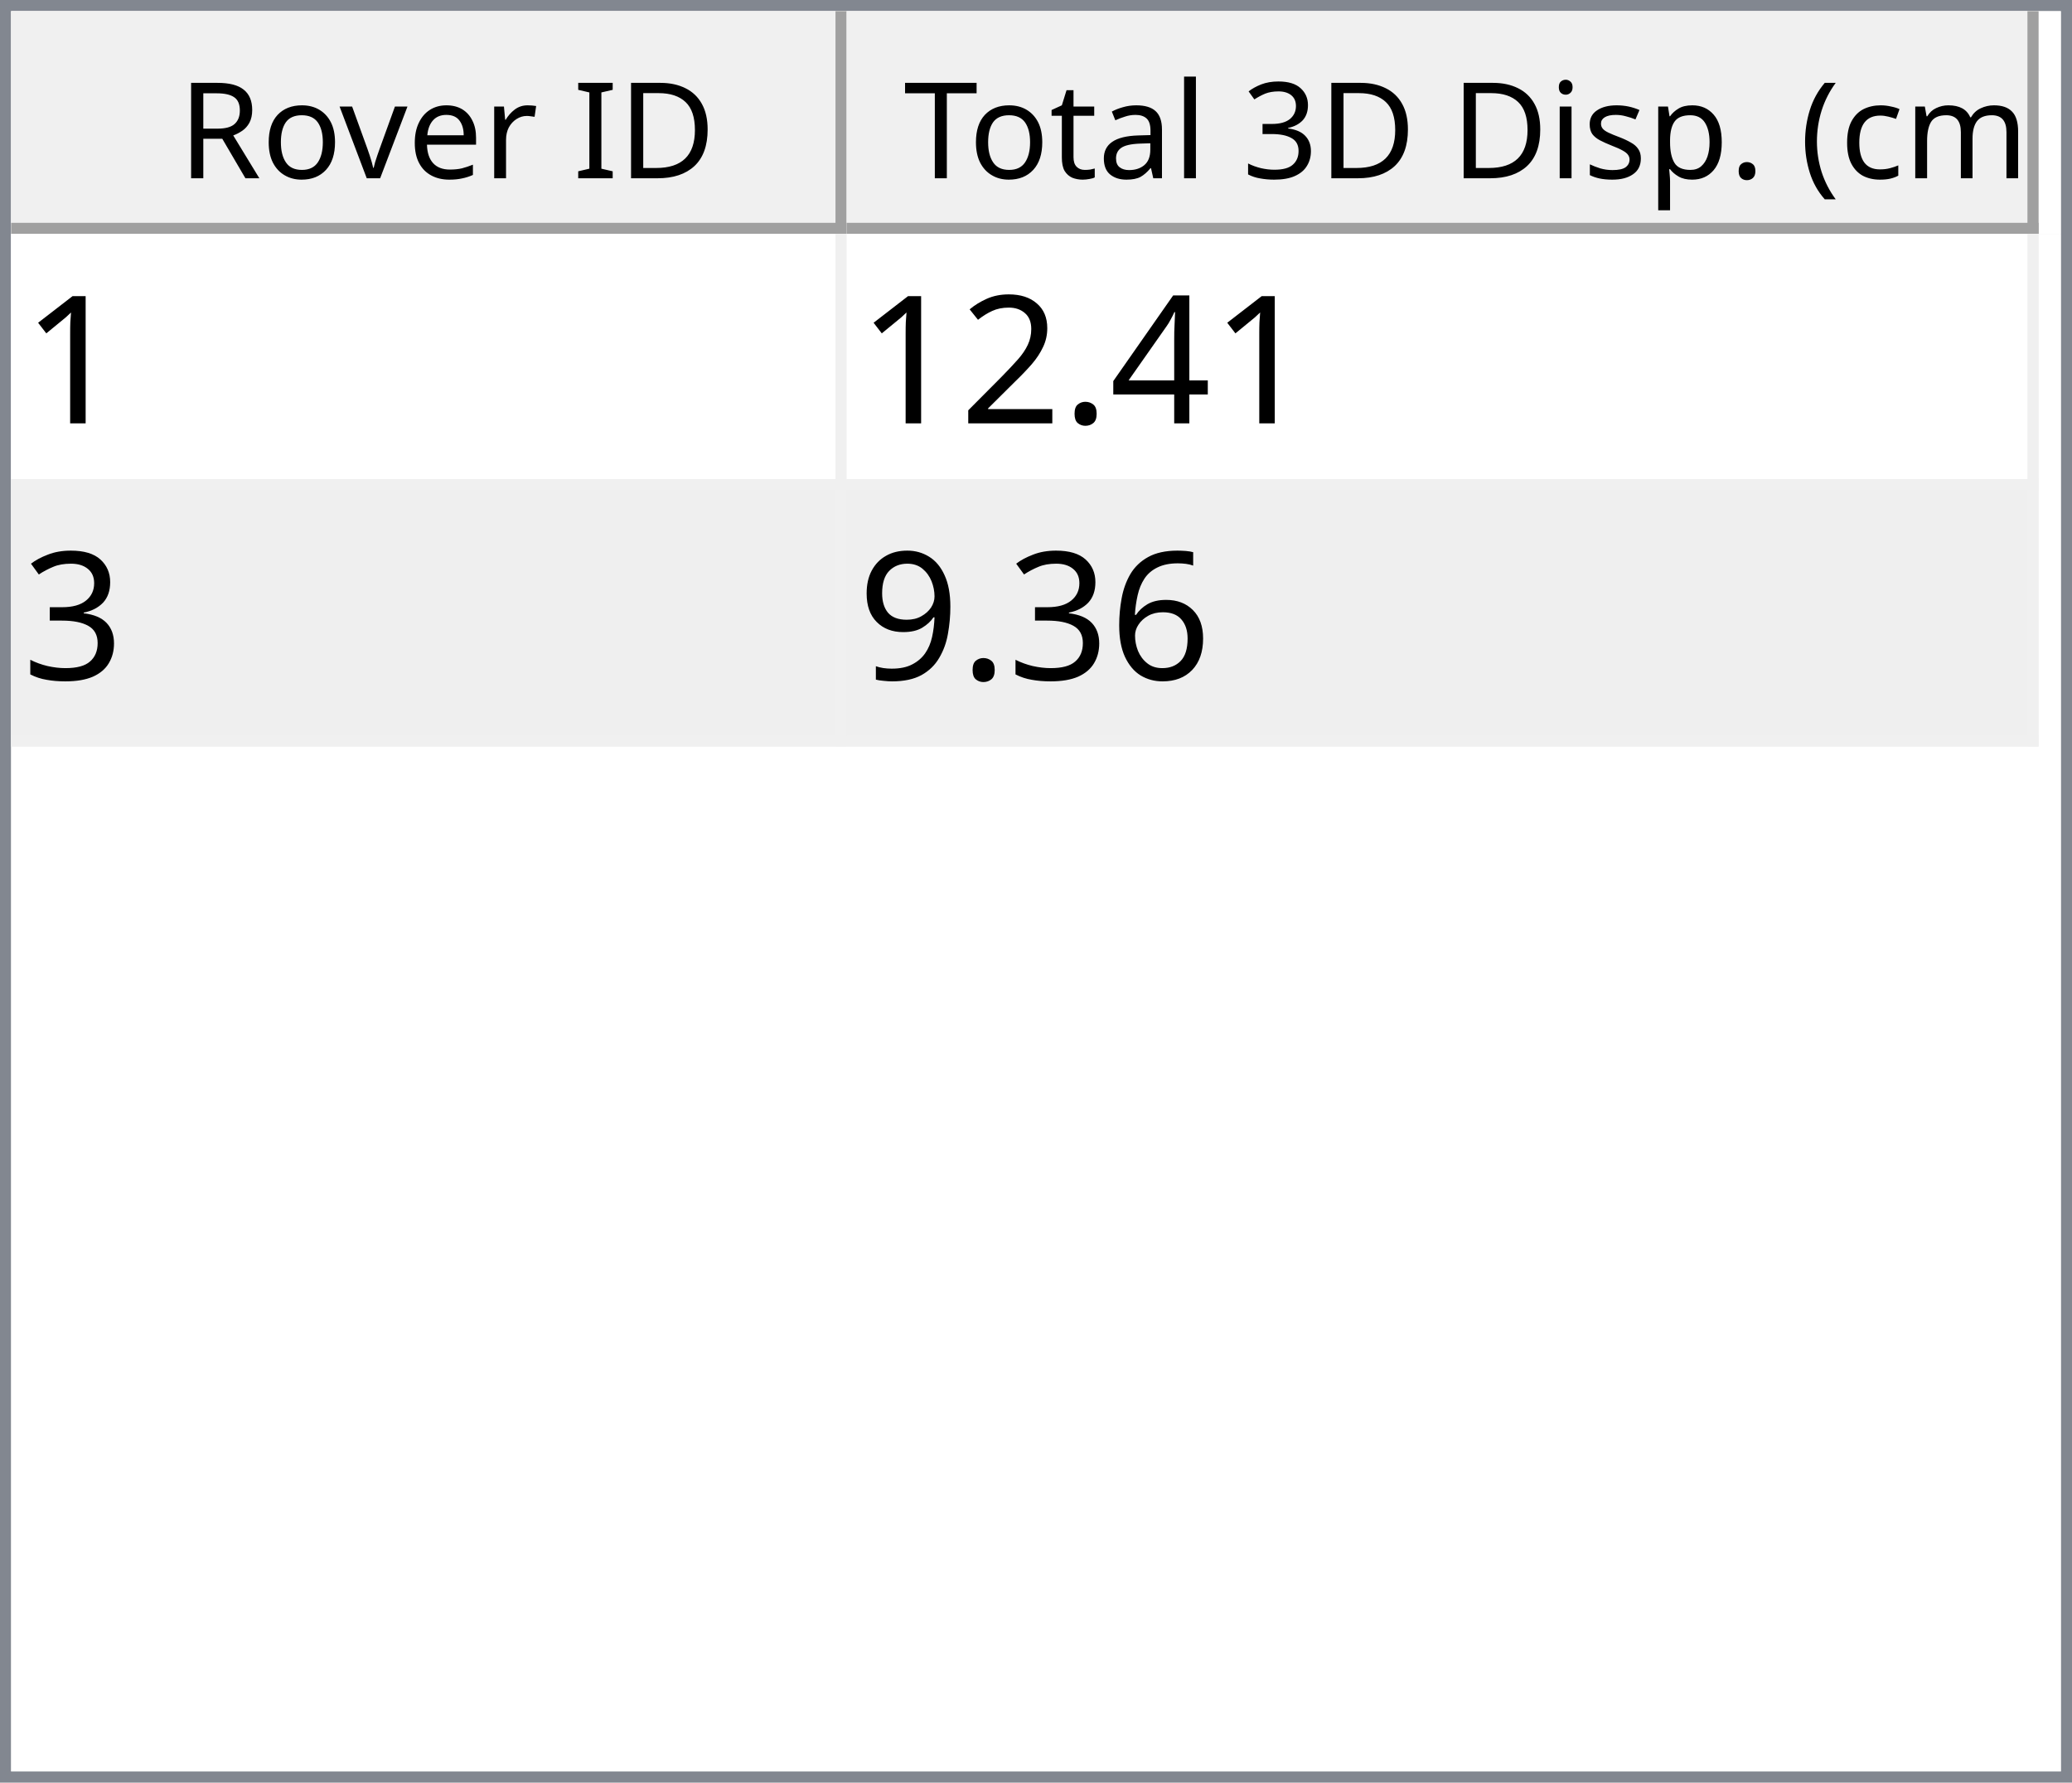
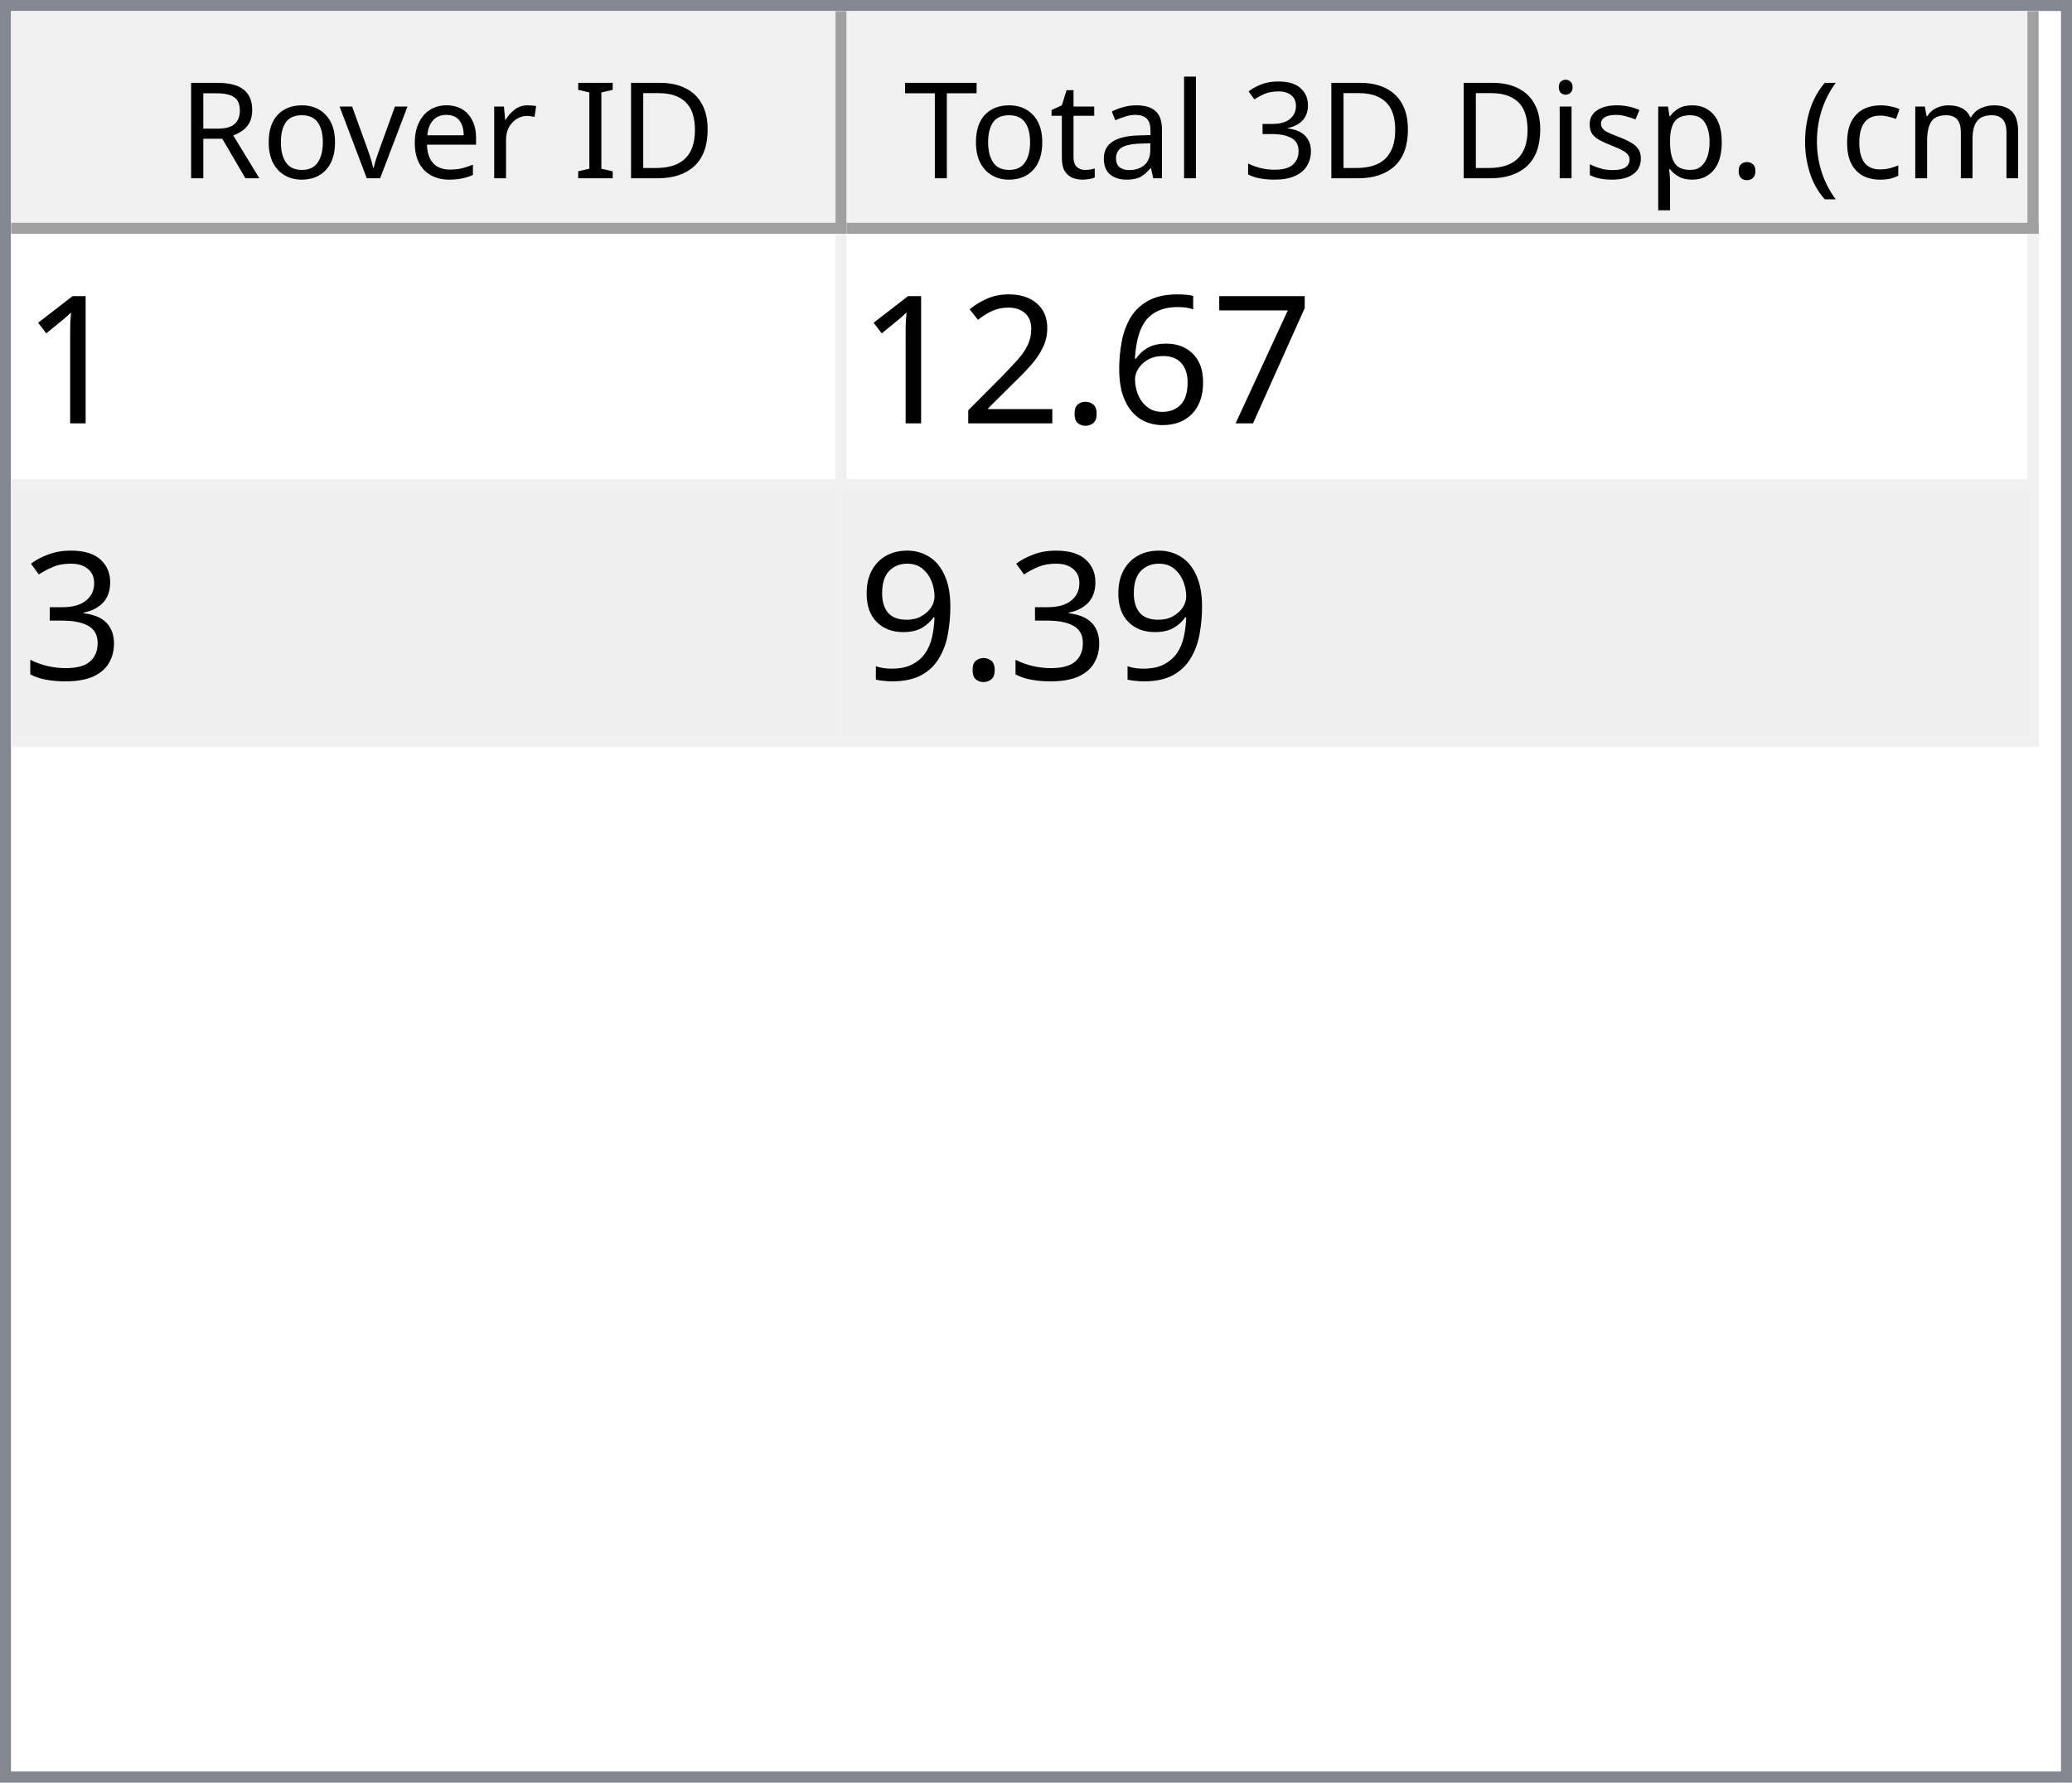
<svg xmlns="http://www.w3.org/2000/svg" style="fill-opacity:1; color-rendering:auto; color-interpolation:auto; text-rendering:auto; stroke:black; stroke-linecap:square; stroke-miterlimit:10; shape-rendering:auto; stroke-opacity:1; fill:black; stroke-dasharray:none; font-weight:normal; stroke-width:1; font-family:'Dialog'; font-style:normal; stroke-linejoin:miter; font-size:12px; stroke-dashoffset:0; image-rendering:auto;" width="186" height="160">
  <defs id="genericDefs" />
  <g>
    <defs id="defs1">
      <clipPath clipPathUnits="userSpaceOnUse" id="clipPath1">
        <path d="M0 0 L186 0 L186 160 L0 160 L0 0 Z" />
      </clipPath>
      <clipPath clipPathUnits="userSpaceOnUse" id="clipPath2">
        <path d="M0 0 L0 160 L186 160 L186 0 Z" />
      </clipPath>
      <clipPath clipPathUnits="userSpaceOnUse" id="clipPath3">
        <path d="M0 0 L0 20 L184 20 L184 0 Z" />
      </clipPath>
      <clipPath clipPathUnits="userSpaceOnUse" id="clipPath4">
        <path d="M0 0 L0 20 L75 20 L75 0 Z" />
      </clipPath>
      <clipPath clipPathUnits="userSpaceOnUse" id="clipPath5">
        <path d="M1 1 L1 19 L74 19 L74 1 Z" />
      </clipPath>
      <clipPath clipPathUnits="userSpaceOnUse" id="clipPath6">
        <path d="M0 0 L0 18 L73 18 L73 0 Z" />
      </clipPath>
      <clipPath clipPathUnits="userSpaceOnUse" id="clipPath7">
        <path d="M-0.5 -0.5 L-0.5 19.5 L74.5 19.5 L74.5 -0.5 Z" />
      </clipPath>
      <clipPath clipPathUnits="userSpaceOnUse" id="clipPath8">
        <path d="M0 0 L0 20 L107 20 L107 0 Z" />
      </clipPath>
      <clipPath clipPathUnits="userSpaceOnUse" id="clipPath9">
        <path d="M1 1 L1 19 L106 19 L106 1 Z" />
      </clipPath>
      <clipPath clipPathUnits="userSpaceOnUse" id="clipPath10">
        <path d="M0 0 L0 18 L105 18 L105 0 Z" />
      </clipPath>
      <clipPath clipPathUnits="userSpaceOnUse" id="clipPath11">
        <path d="M-0.5 -0.5 L-0.5 19.5 L106.5 19.5 L106.5 -0.5 Z" />
      </clipPath>
      <clipPath clipPathUnits="userSpaceOnUse" id="clipPath12">
        <path d="M0 0 L0 138 L184 138 L184 0 Z" />
      </clipPath>
      <clipPath clipPathUnits="userSpaceOnUse" id="clipPath13">
        <path d="M0 0 L0 46 L182 46 L182 0 Z" />
      </clipPath>
      <clipPath clipPathUnits="userSpaceOnUse" id="clipPath14">
        <path d="M-0.5 -0.5 L-0.5 45.5 L181.5 45.5 L181.5 -0.5 Z" />
      </clipPath>
      <clipPath clipPathUnits="userSpaceOnUse" id="clipPath15">
        <path d="M0 0 L0 22 L74 22 L74 0 Z" />
      </clipPath>
      <clipPath clipPathUnits="userSpaceOnUse" id="clipPath16">
        <path d="M0 0 L0 22 L106 22 L106 0 Z" />
      </clipPath>
      <font horiz-adv-x="64.551" id="font1">
        <font-face ascent="107.91" descent="25.098" units-per-em="100" style="font-style:normal; font-family:Segoe UI; font-weight:normal;" />
        <missing-glyph horiz-adv-x="64.551" d="M8.109 0 L8.109 68.266 L56.453 68.266 L56.453 0 L8.109 0 ZM15.328 7.234 L49.219 7.234 L49.219 61.031 L15.328 61.031 L15.328 7.234 Z" />
        <glyph unicode="D" horiz-adv-x="70.117" d="M9.188 0 L9.188 70.016 L28.516 70.016 Q65.531 70.016 65.531 35.891 Q65.531 19.672 55.25 9.836 Q44.969 0 27.734 0 L9.188 0 ZM17.391 62.594 L17.391 7.422 L27.828 7.422 Q41.609 7.422 49.273 14.797 Q56.938 22.172 56.938 35.688 Q56.938 62.594 28.328 62.594 L17.391 62.594 Z" />
        <glyph unicode="I" horiz-adv-x="26.611" d="M17.391 0 L9.188 0 L9.188 70.016 L17.391 70.016 L17.391 0 Z" />
        <glyph unicode=" " horiz-adv-x="27.393" d="" />
        <glyph unicode="r" horiz-adv-x="34.766" d="M34.188 41.891 Q32.078 43.5 28.125 43.5 Q23 43.5 19.555 38.672 Q16.109 33.844 16.109 25.484 L16.109 0 L8.109 0 L8.109 50 L16.109 50 L16.109 39.703 L16.312 39.703 Q18.016 44.969 21.531 47.922 Q25.047 50.875 29.391 50.875 Q32.516 50.875 34.188 50.203 L34.188 41.891 Z" />
        <glyph unicode="e" horiz-adv-x="52.295" d="M48.297 23 L12.984 23 Q13.188 14.656 17.484 10.109 Q21.781 5.562 29.297 5.562 Q37.75 5.562 44.828 11.141 L44.828 3.609 Q38.234 -1.172 27.391 -1.172 Q16.797 -1.172 10.742 5.641 Q4.688 12.453 4.688 24.812 Q4.688 36.469 11.305 43.82 Q17.922 51.172 27.734 51.172 Q37.547 51.172 42.922 44.828 Q48.297 38.484 48.297 27.203 L48.297 23 ZM40.094 29.781 Q40.047 36.719 36.75 40.578 Q33.453 44.438 27.594 44.438 Q21.922 44.438 17.969 40.383 Q14.016 36.328 13.094 29.781 L40.094 29.781 Z" />
        <glyph unicode="v" horiz-adv-x="47.9" d="M47.406 50 L27.484 0 L19.625 0 L0.688 50 L9.469 50 L22.172 13.672 Q23.578 9.672 23.922 6.688 L24.125 6.688 Q24.609 10.453 25.688 13.484 L38.969 50 L47.406 50 Z" />
        <glyph unicode="o" horiz-adv-x="58.594" d="M29 -1.172 Q17.922 -1.172 11.305 5.836 Q4.688 12.844 4.688 24.422 Q4.688 37.016 11.57 44.094 Q18.453 51.172 30.172 51.172 Q41.359 51.172 47.633 44.289 Q53.906 37.406 53.906 25.203 Q53.906 13.234 47.141 6.031 Q40.375 -1.172 29 -1.172 ZM29.594 44.438 Q21.875 44.438 17.383 39.188 Q12.891 33.938 12.891 24.703 Q12.891 15.828 17.43 10.695 Q21.969 5.562 29.594 5.562 Q37.359 5.562 41.531 10.594 Q45.703 15.625 45.703 24.906 Q45.703 34.281 41.531 39.359 Q37.359 44.438 29.594 44.438 Z" />
        <glyph unicode="R" horiz-adv-x="59.814" d="M59.375 0 L49.609 0 L37.891 19.625 Q36.281 22.359 34.766 24.289 Q33.25 26.219 31.664 27.438 Q30.078 28.656 28.25 29.219 Q26.422 29.781 24.125 29.781 L17.391 29.781 L17.391 0 L9.188 0 L9.188 70.016 L30.078 70.016 Q34.672 70.016 38.555 68.867 Q42.438 67.719 45.289 65.375 Q48.141 63.031 49.758 59.547 Q51.375 56.062 51.375 51.375 Q51.375 47.703 50.273 44.656 Q49.172 41.609 47.148 39.211 Q45.125 36.812 42.266 35.133 Q39.406 33.453 35.844 32.516 L35.844 32.328 Q37.594 31.547 38.891 30.547 Q40.188 29.547 41.359 28.18 Q42.531 26.812 43.68 25.078 Q44.828 23.344 46.234 21.047 L59.375 0 ZM17.391 62.594 L17.391 37.203 L28.516 37.203 Q31.594 37.203 34.203 38.133 Q36.812 39.062 38.719 40.797 Q40.625 42.531 41.703 45.047 Q42.781 47.562 42.781 50.688 Q42.781 56.297 39.141 59.445 Q35.5 62.594 28.609 62.594 L17.391 62.594 Z" />
        <glyph unicode=")" horiz-adv-x="30.176" d="M8.297 -15.922 L1.172 -15.922 Q16.406 2.344 16.406 26.812 Q16.406 51.469 1.078 70.016 L8.297 70.016 Q23.531 52.156 23.531 26.703 Q23.531 1.375 8.297 -15.922 Z" />
        <glyph unicode="m" horiz-adv-x="86.133" d="M79.109 0 L71.094 0 L71.094 28.719 Q71.094 37.016 68.531 40.727 Q65.969 44.438 59.906 44.438 Q54.781 44.438 51.195 39.75 Q47.609 35.062 47.609 28.516 L47.609 0 L39.594 0 L39.594 29.688 Q39.594 44.438 28.219 44.438 Q22.953 44.438 19.531 40.016 Q16.109 35.594 16.109 28.516 L16.109 0 L8.109 0 L8.109 50 L16.109 50 L16.109 42.094 L16.312 42.094 Q21.625 51.172 31.844 51.172 Q36.969 51.172 40.773 48.312 Q44.578 45.453 46 40.828 Q51.562 51.172 62.594 51.172 Q79.109 51.172 79.109 30.812 L79.109 0 Z" />
        <glyph unicode="c" horiz-adv-x="46.191" d="M42.188 2.297 Q36.422 -1.172 28.516 -1.172 Q17.828 -1.172 11.258 5.789 Q4.688 12.75 4.688 23.828 Q4.688 36.188 11.766 43.68 Q18.844 51.172 30.672 51.172 Q37.25 51.172 42.281 48.734 L42.281 40.531 Q36.719 44.438 30.375 44.438 Q22.703 44.438 17.797 38.945 Q12.891 33.453 12.891 24.516 Q12.891 15.719 17.508 10.641 Q22.125 5.562 29.891 5.562 Q36.422 5.562 42.188 9.906 L42.188 2.297 Z" />
        <glyph unicode="(" horiz-adv-x="30.176" d="M29.109 -15.922 L21.969 -15.922 Q6.844 1.375 6.844 26.703 Q6.844 52.156 21.969 70.016 L29.203 70.016 Q13.875 51.469 13.875 26.812 Q13.875 2.344 29.109 -15.922 Z" />
        <glyph unicode="." horiz-adv-x="21.68" d="M10.891 -1.078 Q8.641 -1.078 7.055 0.539 Q5.469 2.156 5.469 4.391 Q5.469 6.641 7.055 8.273 Q8.641 9.906 10.891 9.906 Q13.188 9.906 14.797 8.273 Q16.406 6.641 16.406 4.391 Q16.406 2.156 14.797 0.539 Q13.188 -1.078 10.891 -1.078 Z" />
        <glyph unicode="p" horiz-adv-x="58.789" d="M16.312 7.234 L16.109 7.234 L16.109 -23 L8.109 -23 L8.109 50 L16.109 50 L16.109 41.219 L16.312 41.219 Q22.219 51.172 33.594 51.172 Q43.266 51.172 48.688 44.461 Q54.109 37.75 54.109 26.469 Q54.109 13.922 48 6.375 Q41.891 -1.172 31.297 -1.172 Q21.578 -1.172 16.312 7.234 ZM16.109 27.391 L16.109 20.406 Q16.109 14.203 20.141 9.883 Q24.172 5.562 30.375 5.562 Q37.641 5.562 41.773 11.133 Q45.906 16.703 45.906 26.609 Q45.906 34.969 42.047 39.703 Q38.188 44.438 31.594 44.438 Q24.609 44.438 20.359 39.578 Q16.109 34.719 16.109 27.391 Z" />
        <glyph unicode="s" horiz-adv-x="42.432" d="M5.078 1.812 L5.078 10.406 Q11.625 5.562 19.484 5.562 Q30.031 5.562 30.031 12.594 Q30.031 14.594 29.125 15.992 Q28.219 17.391 26.68 18.461 Q25.141 19.531 23.07 20.383 Q21 21.234 18.609 22.172 Q15.281 23.484 12.766 24.828 Q10.25 26.172 8.57 27.859 Q6.891 29.547 6.031 31.695 Q5.172 33.844 5.172 36.719 Q5.172 40.234 6.789 42.945 Q8.406 45.656 11.086 47.484 Q13.766 49.312 17.211 50.242 Q20.656 51.172 24.312 51.172 Q30.812 51.172 35.938 48.922 L35.938 40.828 Q30.422 44.438 23.25 44.438 Q21 44.438 19.195 43.922 Q17.391 43.406 16.094 42.477 Q14.797 41.547 14.086 40.258 Q13.375 38.969 13.375 37.406 Q13.375 35.453 14.086 34.133 Q14.797 32.812 16.164 31.789 Q17.531 30.766 19.484 29.938 Q21.438 29.109 23.922 28.125 Q27.25 26.859 29.883 25.516 Q32.516 24.172 34.375 22.484 Q36.234 20.797 37.234 18.602 Q38.234 16.406 38.234 13.375 Q38.234 9.672 36.602 6.938 Q34.969 4.203 32.234 2.398 Q29.5 0.594 25.93 -0.289 Q22.359 -1.172 18.453 -1.172 Q10.75 -1.172 5.078 1.812 Z" />
        <glyph unicode="i" horiz-adv-x="24.219" d="M12.203 62.703 Q10.062 62.703 8.547 64.164 Q7.031 65.625 7.031 67.875 Q7.031 70.125 8.547 71.609 Q10.062 73.094 12.203 73.094 Q14.406 73.094 15.945 71.609 Q17.484 70.125 17.484 67.875 Q17.484 65.719 15.945 64.211 Q14.406 62.703 12.203 62.703 ZM16.109 0 L8.109 0 L8.109 50 L16.109 50 L16.109 0 Z" />
        <glyph unicode="3" horiz-adv-x="53.906" d="M46.531 19.828 Q46.531 15.094 44.75 11.211 Q42.969 7.328 39.719 4.57 Q36.469 1.812 31.93 0.297 Q27.391 -1.219 21.922 -1.219 Q11.922 -1.219 6 2.594 L6 11.188 Q13.094 5.609 22.219 5.609 Q25.875 5.609 28.828 6.539 Q31.781 7.469 33.906 9.227 Q36.031 10.984 37.18 13.477 Q38.328 15.969 38.328 19.094 Q38.328 32.812 18.797 32.812 L12.984 32.812 L12.984 39.594 L18.5 39.594 Q35.797 39.594 35.797 52.484 Q35.797 64.406 22.609 64.406 Q15.188 64.406 8.688 59.422 L8.688 67.188 Q15.375 71.188 24.609 71.188 Q29 71.188 32.57 69.969 Q36.141 68.75 38.68 66.555 Q41.219 64.359 42.609 61.281 Q44 58.203 44 54.5 Q44 40.672 30.031 36.719 L30.031 36.531 Q33.594 36.141 36.625 34.797 Q39.656 33.453 41.852 31.305 Q44.047 29.156 45.289 26.25 Q46.531 23.344 46.531 19.828 Z" />
        <glyph unicode="l" horiz-adv-x="24.219" d="M16.109 0 L8.109 0 L8.109 74.031 L16.109 74.031 L16.109 0 Z" />
        <glyph unicode="a" horiz-adv-x="50.879" d="M43.891 0 L35.891 0 L35.891 7.812 L35.688 7.812 Q30.469 -1.172 20.312 -1.172 Q12.844 -1.172 8.617 2.781 Q4.391 6.734 4.391 13.281 Q4.391 27.297 20.906 29.594 L35.891 31.688 Q35.891 44.438 25.594 44.438 Q16.547 44.438 9.281 38.281 L9.281 46.484 Q16.656 51.172 26.266 51.172 Q43.891 51.172 43.891 32.516 L43.891 0 ZM35.891 25.297 L23.828 23.641 Q18.266 22.859 15.43 20.875 Q12.594 18.891 12.594 13.875 Q12.594 10.203 15.211 7.883 Q17.828 5.562 22.172 5.562 Q28.125 5.562 32.008 9.742 Q35.891 13.922 35.891 20.312 L35.891 25.297 Z" />
        <glyph unicode="t" horiz-adv-x="33.887" d="M31.297 0.484 Q28.469 -1.078 23.828 -1.078 Q10.688 -1.078 10.688 13.578 L10.688 43.172 L2.094 43.172 L2.094 50 L10.688 50 L10.688 62.203 L18.703 64.797 L18.703 50 L31.297 50 L31.297 43.172 L18.703 43.172 L18.703 14.984 Q18.703 9.969 20.414 7.82 Q22.125 5.672 26.078 5.672 Q29.109 5.672 31.297 7.328 L31.297 0.484 Z" />
        <glyph unicode="T" horiz-adv-x="52.393" d="M50.594 62.594 L30.375 62.594 L30.375 0 L22.172 0 L22.172 62.594 L2 62.594 L2 70.016 L50.594 70.016 L50.594 62.594 Z" />
      </font>
      <font horiz-adv-x="75.0" id="font2">
        <font-face ascent="100.537" descent="21.973" units-per-em="100" style="font-style:normal; font-family:sans-serif; font-weight:normal;" />
        <missing-glyph horiz-adv-x="75.0" d="M12.5 0 L12.5 62.5 L62.5 62.5 L62.5 0 L12.5 0 ZM14.062 1.562 L60.938 1.562 L60.938 60.938 L14.062 60.938 L14.062 1.562 Z" />
        <glyph unicode="1" horiz-adv-x="55.615" d="M37.25 0 L28.469 0 L28.469 56 Q25.297 52.984 20.141 49.953 Q14.984 46.922 10.891 45.406 L10.891 53.906 Q18.266 57.375 23.781 62.305 Q29.297 67.234 31.594 71.875 L37.25 71.875 L37.25 0 Z" />
-         <glyph unicode="4" horiz-adv-x="55.615" d="M32.328 0 L32.328 17.141 L1.266 17.141 L1.266 25.203 L33.938 71.578 L41.109 71.578 L41.109 25.203 L50.781 25.203 L50.781 17.141 L41.109 17.141 L41.109 0 L32.328 0 ZM32.328 25.203 L32.328 57.469 L9.906 25.203 L32.328 25.203 Z" />
+         <glyph unicode="7" horiz-adv-x="55.615" d="M4.734 62.203 L4.734 70.656 L51.078 70.656 L51.078 63.812 Q44.234 56.547 37.523 44.484 Q30.812 32.422 27.156 19.672 Q24.516 10.688 23.781 0 L14.75 0 Q14.891 8.453 18.062 20.414 Q21.234 32.375 27.172 43.484 Q33.109 54.594 39.797 62.203 L4.734 62.203 Z" />
+         <glyph unicode="6" horiz-adv-x="55.615" d="M49.75 54.047 L41.016 53.375 Q39.844 58.547 37.703 60.891 Q34.125 64.656 28.906 64.656 Q24.703 64.656 21.531 62.312 Q17.391 59.281 14.992 53.469 Q12.594 47.656 12.5 36.922 Q15.672 41.75 20.266 44.094 Q24.859 46.438 29.891 46.438 Q38.672 46.438 44.852 39.969 Q51.031 33.5 51.031 23.25 Q51.031 16.5 48.125 10.719 Q45.219 4.938 40.141 1.859 Q35.062 -1.219 28.609 -1.219 Q17.625 -1.219 10.695 6.859 Q3.766 14.938 3.766 33.5 Q3.766 54.25 11.422 63.672 Q18.109 71.875 29.438 71.875 Q37.891 71.875 43.289 67.141 Q48.688 62.406 49.75 54.047 ZM13.875 23.188 Q13.875 18.656 15.797 14.508 Q17.719 10.359 21.188 8.18 Q24.656 6 28.469 6 Q34.031 6 38.039 10.492 Q42.047 14.984 42.047 22.703 Q42.047 30.125 38.086 34.398 Q34.125 38.672 28.125 38.672 Q22.172 38.672 18.023 34.398 Q13.875 30.125 13.875 23.188 Z" />
        <glyph unicode="." horiz-adv-x="27.783" d="M9.078 0 L9.078 10.016 L19.094 10.016 L19.094 0 L9.078 0 Z" />
        <glyph unicode="2" horiz-adv-x="55.615" d="M50.344 8.453 L50.344 0 L3.031 0 Q2.938 3.172 4.047 6.109 Q5.859 10.938 9.836 15.625 Q13.812 20.312 21.344 26.469 Q33.016 36.031 37.117 41.625 Q41.219 47.219 41.219 52.203 Q41.219 57.422 37.477 61.008 Q33.734 64.594 27.734 64.594 Q21.391 64.594 17.578 60.789 Q13.766 56.984 13.719 50.25 L4.688 51.172 Q5.609 61.281 11.664 66.578 Q17.719 71.875 27.938 71.875 Q38.234 71.875 44.242 66.164 Q50.25 60.453 50.25 52 Q50.25 47.703 48.492 43.555 Q46.734 39.406 42.656 34.812 Q38.578 30.219 29.109 22.219 Q21.188 15.578 18.945 13.211 Q16.703 10.844 15.234 8.453 L50.344 8.453 Z" />
        <glyph unicode="3" horiz-adv-x="55.615" d="M4.203 18.891 L12.984 20.062 Q14.5 12.594 18.141 9.297 Q21.781 6 27 6 Q33.203 6 37.477 10.297 Q41.75 14.594 41.75 20.953 Q41.75 27 37.797 30.93 Q33.844 34.859 27.734 34.859 Q25.25 34.859 21.531 33.891 L22.516 41.609 Q23.391 41.5 23.922 41.5 Q29.547 41.5 34.039 44.43 Q38.531 47.359 38.531 53.469 Q38.531 58.297 35.258 61.477 Q31.984 64.656 26.812 64.656 Q21.688 64.656 18.266 61.43 Q14.844 58.203 13.875 51.766 L5.078 53.328 Q6.688 62.156 12.398 67.016 Q18.109 71.875 26.609 71.875 Q32.469 71.875 37.398 69.359 Q42.328 66.844 44.945 62.5 Q47.562 58.156 47.562 53.266 Q47.562 48.641 45.07 44.828 Q42.578 41.016 37.703 38.766 Q44.047 37.312 47.562 32.695 Q51.078 28.078 51.078 21.141 Q51.078 11.766 44.242 5.25 Q37.406 -1.266 26.953 -1.266 Q17.531 -1.266 11.305 4.352 Q5.078 9.969 4.203 18.891 Z" />
-         <glyph unicode="6" horiz-adv-x="55.615" d="M49.75 54.047 L41.016 53.375 Q39.844 58.547 37.703 60.891 Q34.125 64.656 28.906 64.656 Q24.703 64.656 21.531 62.312 Q17.391 59.281 14.992 53.469 Q12.594 47.656 12.5 36.922 Q15.672 41.75 20.266 44.094 Q24.859 46.438 29.891 46.438 Q38.672 46.438 44.852 39.969 Q51.031 33.5 51.031 23.25 Q51.031 16.5 48.125 10.719 Q45.219 4.938 40.141 1.859 Q35.062 -1.219 28.609 -1.219 Q17.625 -1.219 10.695 6.859 Q3.766 14.938 3.766 33.5 Q3.766 54.25 11.422 63.672 Q18.109 71.875 29.438 71.875 Q37.891 71.875 43.289 67.141 Q48.688 62.406 49.75 54.047 ZM13.875 23.188 Q13.875 18.656 15.797 14.508 Q17.719 10.359 21.188 8.18 Q24.656 6 28.469 6 Q34.031 6 38.039 10.492 Q42.047 14.984 42.047 22.703 Q42.047 30.125 38.086 34.398 Q34.125 38.672 28.125 38.672 Q22.172 38.672 18.023 34.398 Q13.875 30.125 13.875 23.188 Z" />
        <glyph unicode="9" horiz-adv-x="55.615" d="M5.469 16.547 L13.922 17.328 Q14.984 11.375 18.016 8.688 Q21.047 6 25.781 6 Q29.828 6 32.883 7.859 Q35.938 9.719 37.891 12.82 Q39.844 15.922 41.164 21.195 Q42.484 26.469 42.484 31.938 Q42.484 32.516 42.438 33.688 Q39.797 29.5 35.234 26.883 Q30.672 24.266 25.344 24.266 Q16.453 24.266 10.305 30.711 Q4.156 37.156 4.156 47.703 Q4.156 58.594 10.578 65.234 Q17 71.875 26.656 71.875 Q33.641 71.875 39.43 68.117 Q45.219 64.359 48.219 57.398 Q51.219 50.438 51.219 37.25 Q51.219 23.531 48.242 15.406 Q45.266 7.281 39.383 3.031 Q33.5 -1.219 25.594 -1.219 Q17.188 -1.219 11.867 3.445 Q6.547 8.109 5.469 16.547 ZM41.453 48.141 Q41.453 55.719 37.43 60.156 Q33.406 64.594 27.734 64.594 Q21.875 64.594 17.531 59.812 Q13.188 55.031 13.188 47.406 Q13.188 40.578 17.312 36.305 Q21.438 32.031 27.484 32.031 Q33.594 32.031 37.523 36.305 Q41.453 40.578 41.453 48.141 Z" />
      </font>
    </defs>
    <g style="fill:white; stroke:white;">
      <rect x="0" y="0" width="186" style="clip-path:url(#clipPath1); stroke:none;" height="160" />
    </g>
    <g style="fill:white; text-rendering:optimizeSpeed; color-rendering:optimizeSpeed; image-rendering:optimizeSpeed; shape-rendering:crispEdges; stroke:white; color-interpolation:sRGB;">
      <rect x="0" width="186" height="160" y="0" style="stroke:none;" />
      <path style="stroke:none;" d="M0 160 L186 160 L186 0 L0 0 Z" />
    </g>
    <g style="fill:rgb(240,240,240); font-family:'Segoe UI'; stroke:rgb(240,240,240);">
      <rect x="0" y="0" width="186" style="clip-path:url(#clipPath2); stroke:none;" height="160" />
    </g>
    <g style="fill:rgb(130,135,144); font-family:'Segoe UI'; stroke:rgb(130,135,144);">
      <path d="M0 0 L186 0 L186 160 L0 160 L0 0 ZM1 1 L185 1 L185 159 L1 159 L1 1 Z" style="fill-rule:evenodd; clip-path:url(#clipPath2); stroke:none;" />
    </g>
    <g style="fill:white; font-family:'Segoe UI'; stroke:white;" transform="translate(1,1)">
      <rect x="0" y="0" width="184" style="clip-path:url(#clipPath3); stroke:none;" height="20" />
    </g>
    <g style="fill:rgb(240,240,240); font-family:'Segoe UI'; stroke:rgb(240,240,240);" transform="translate(1,1)">
      <rect x="0" y="0" width="75" style="clip-path:url(#clipPath4); stroke:none;" height="20" />
    </g>
    <g style="font-family:'Segoe UI';" transform="translate(2,2)">
      <text x="14" xml:space="preserve" y="14" style="clip-path:url(#clipPath6); stroke:none;">Rover ID</text>
    </g>
    <g style="fill:rgb(160,160,160); font-family:'Segoe UI'; stroke:rgb(160,160,160); stroke-linejoin:bevel;" transform="translate(1.5,1.5)">
      <line x1="74" x2="74" y1="0" style="fill:none; clip-path:url(#clipPath7);" y2="19" />
    </g>
    <g style="fill:rgb(160,160,160); font-family:'Segoe UI'; stroke:rgb(160,160,160); stroke-linejoin:bevel;" transform="matrix(1,0,0,1,1,1) translate(0.5,0.5)">
      <line x1="0" x2="74" y1="19" style="fill:none; clip-path:url(#clipPath7);" y2="19" />
    </g>
    <g style="fill:rgb(240,240,240); font-family:'Segoe UI'; stroke:rgb(240,240,240);" transform="translate(76,1)">
      <rect x="0" y="0" width="107" style="clip-path:url(#clipPath8); stroke:none;" height="20" />
    </g>
    <g style="font-family:'Segoe UI';" transform="translate(77,2)">
      <text x="1" xml:space="preserve" y="14" style="clip-path:url(#clipPath10); stroke:none;"> Total 3D Disp. (cm)</text>
    </g>
    <g style="fill:rgb(160,160,160); font-family:'Segoe UI'; stroke:rgb(160,160,160); stroke-linejoin:bevel;" transform="translate(76.5,1.5)">
      <line x1="106" x2="106" y1="0" style="fill:none; clip-path:url(#clipPath11);" y2="19" />
    </g>
    <g style="fill:rgb(160,160,160); font-family:'Segoe UI'; stroke:rgb(160,160,160); stroke-linejoin:bevel;" transform="matrix(1,0,0,1,76,1) translate(0.5,0.5)">
      <line x1="0" x2="106" y1="19" style="fill:none; clip-path:url(#clipPath11);" y2="19" />
    </g>
    <g style="fill:white; font-family:'Segoe UI'; stroke:white;" transform="translate(1,21)">
      <rect x="0" y="0" width="184" style="clip-path:url(#clipPath12); stroke:none;" height="138" />
    </g>
    <g style="fill:rgb(240,240,240); font-size:16px; font-family:sans-serif; stroke:rgb(240,240,240);" transform="translate(1,21)">
      <rect x="0" y="0" width="182" style="clip-path:url(#clipPath13); stroke:none;" height="46" />
      <line transform="translate(0.5,0.5)" x1="0" x2="181" y1="22" style="clip-path:url(#clipPath14); fill:none; stroke-linejoin:bevel;" y2="22" />
    </g>
    <g transform="matrix(1,0,0,1,1,21) translate(0.5,0.5)" style="fill:rgb(240,240,240); font-size:16px; font-family:sans-serif; stroke:rgb(240,240,240); stroke-linejoin:bevel;">
      <line x1="0" x2="181" y1="45" style="fill:none; clip-path:url(#clipPath14);" y2="45" />
    </g>
    <g transform="matrix(1,0,0,1,1,21) translate(0.5,0.5)" style="fill:rgb(240,240,240); font-size:16px; font-family:sans-serif; stroke:rgb(240,240,240); stroke-linejoin:bevel;">
      <line x1="74" x2="74" y1="0" style="fill:none; clip-path:url(#clipPath14);" y2="45" />
    </g>
    <g transform="matrix(1,0,0,1,1,21) translate(0.5,0.5)" style="fill:rgb(240,240,240); font-size:16px; font-family:sans-serif; stroke:rgb(240,240,240); stroke-linejoin:bevel;">
      <line x1="181" x2="181" y1="0" style="fill:none; clip-path:url(#clipPath14);" y2="45" />
    </g>
    <g style="fill:white; font-size:16px; font-family:sans-serif; stroke:white;" transform="matrix(1,0,0,1,1,21)">
      <rect x="0" y="0" width="74" style="clip-path:url(#clipPath15); stroke:none;" height="22" />
      <text x="1" y="17" style="fill:black; clip-path:url(#clipPath15); stroke:none;" xml:space="preserve">1</text>
    </g>
    <g style="fill:white; font-size:16px; font-family:sans-serif; stroke:white;" transform="matrix(1,0,0,1,1,21) translate(75,0)">
      <rect x="0" y="0" width="106" style="clip-path:url(#clipPath16); stroke:none;" height="22" />
-       <text x="1" y="17" style="fill:black; clip-path:url(#clipPath16); stroke:none;" xml:space="preserve">12.41</text>
+       <text x="1" y="17" style="fill:black; clip-path:url(#clipPath16); stroke:none;" xml:space="preserve">12.67</text>
    </g>
    <g style="fill:rgb(239,239,239); font-size:16px; font-family:sans-serif; stroke:rgb(239,239,239);" transform="matrix(1,0,0,1,1,21) translate(0,23)">
      <rect x="0" y="0" width="74" style="clip-path:url(#clipPath15); stroke:none;" height="22" />
      <text x="1" y="17" style="fill:black; clip-path:url(#clipPath15); stroke:none;" xml:space="preserve">3</text>
    </g>
    <g style="fill:rgb(239,239,239); font-size:16px; font-family:sans-serif; stroke:rgb(239,239,239);" transform="matrix(1,0,0,1,1,21) translate(75,23)">
      <rect x="0" y="0" width="106" style="clip-path:url(#clipPath16); stroke:none;" height="22" />
-       <text x="1" y="17" style="fill:black; clip-path:url(#clipPath16); stroke:none;" xml:space="preserve">9.36</text>
+       <text x="1" y="17" style="fill:black; clip-path:url(#clipPath16); stroke:none;" xml:space="preserve">9.39</text>
    </g>
  </g>
</svg>
